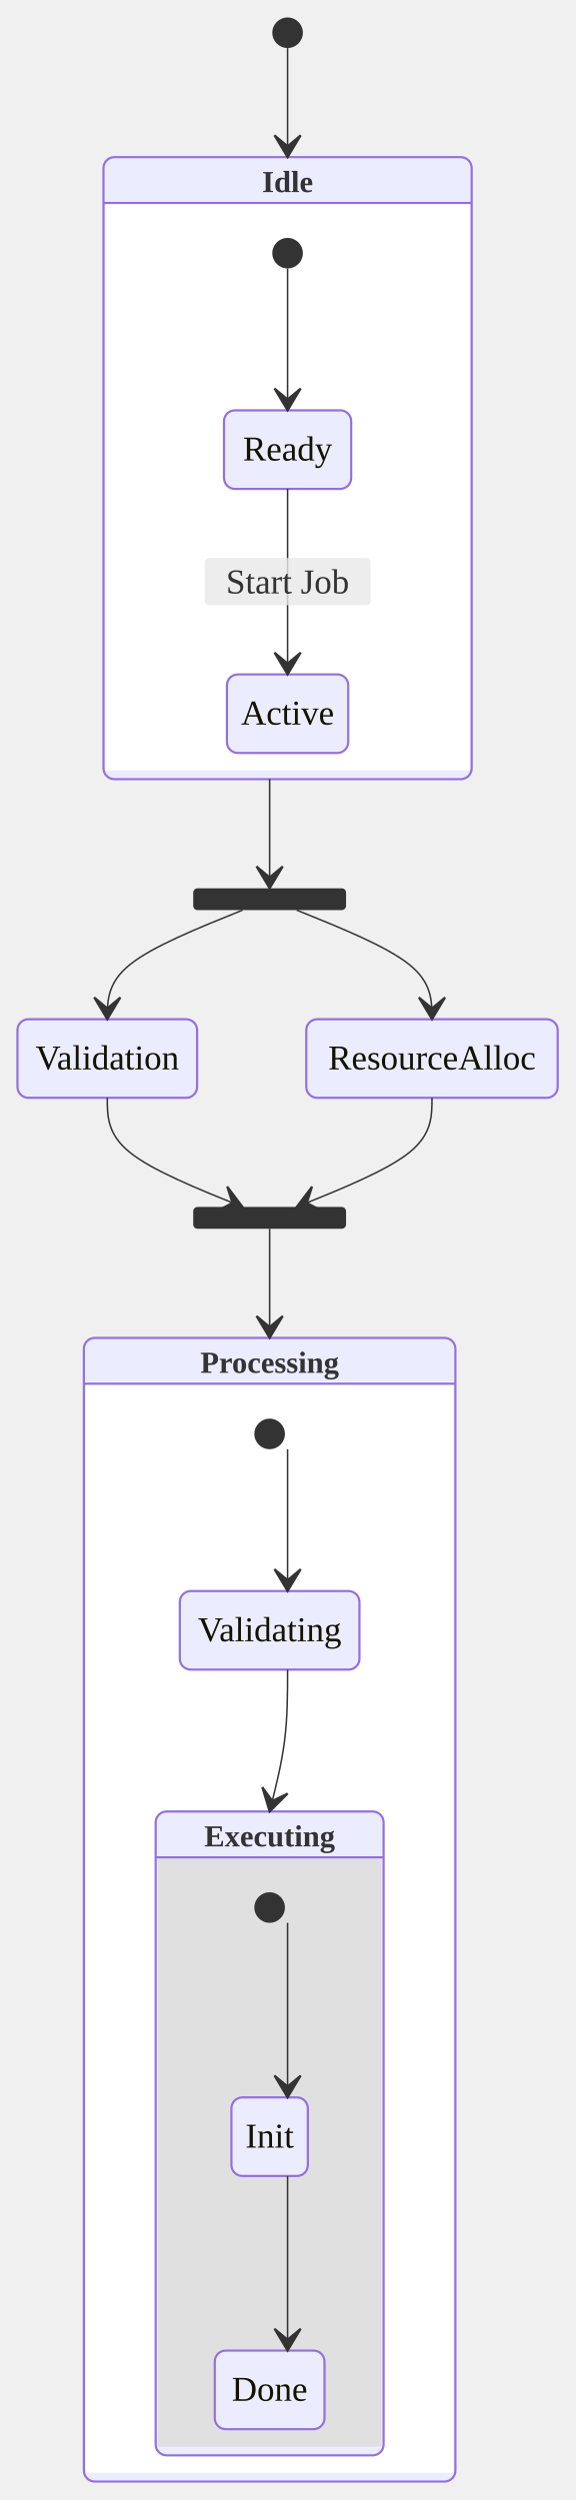
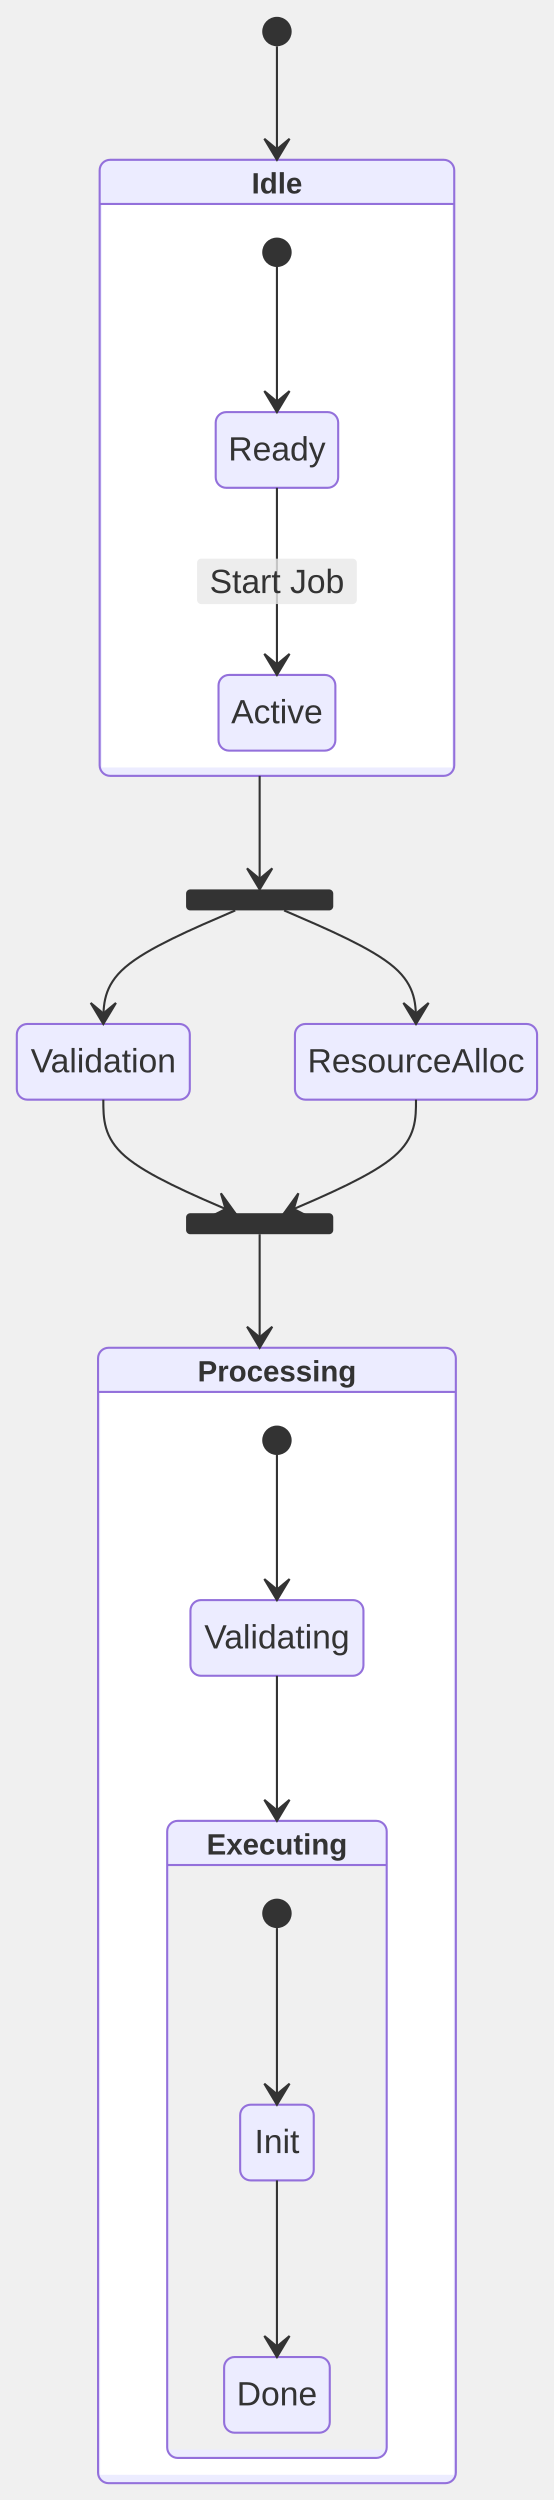
- <svg xmlns="http://www.w3.org/2000/svg" width="263.43" height="1145" viewBox="-8 -8 263.43 1145" class="mermaid">
+ <svg xmlns="http://www.w3.org/2000/svg" width="263.43" height="1189" viewBox="-8 -8 263.43 1189" class="mermaid">
  <style>

- .statediagram {
+ .mermaid {
  font-family: trebuchet ms, verdana, arial, sans-serif;
  font-size: 16px;
-   fill: #333333;
- }
- 
- .error-icon {
-   fill: #552222;
- }
- 
- .error-text {
-   fill: #552222;
-   stroke: #552222;
- }
+ }
+ 
+ .node rect,
+ .node polygon,
+ .node circle,
+ .node ellipse,
+ .node path {
+   fill: #ECECFF;
+   stroke: #9370DB;
+   stroke-width: 1px;
+ }
+ 
+ .node line {
+   stroke: #9370DB;
+   stroke-width: 1px;
+ }
+ 
+ .node .label {
+   fill: #333333;
+ }
+ 
+ .node text {
+   fill: #333333;
+   font-family: trebuchet ms, verdana, arial, sans-serif;
+   font-size: 16px;
+ }
+ 
+ .edge-path {
+   fill: none;
+   stroke: #333333;
+   stroke-width: 1px;
+ }
+ 
+ .edge-label {
+   fill: #333333;
+   font-family: trebuchet ms, verdana, arial, sans-serif;
+ }
+ 
+ .edge-label-bg {
+   fill: rgba(232, 232, 232, 0.8);
+ }
+ 
+ .subgraph {
+   fill: #ffffde;
+   stroke: #aaaa33;
+   stroke-width: 1px;
+ }
+ 
+ .subgraph-title {
+   fill: #333333;
+   font-weight: bold;
+ }
+ 
+ .cluster rect {
+   fill: #ffffde;
+   stroke: #aaaa33;
+   stroke-width: 1px;
+   rx: 5px;
+   ry: 5px;
+ }
+ 
+ .cluster-label {
+   fill: #333333;
+   font-family: trebuchet ms, verdana, arial, sans-serif;
+   font-size: 16px;
+   font-weight: bold;
+ }
+ 
+ marker path {
+   fill: #333333;
+   stroke: #333333;
+ }
+ 

.state-title {
-   fill: #131300;
+   fill: #333333;
}

.state-box {
  fill: #ECECFF;
  stroke: #9370DB;
}

.state-label {
-   fill: #131300;
+   fill: #333333;
}

.state-description {
-   fill: #333333;
+   fill: #666666;
}

.state-start {
  fill: #333333;
}

.state-end-outer {
  fill: none;
  stroke: #9370DB;
  stroke-width: 2;
}

.state-end-inner {
  fill: #9370DB;
  stroke: #9370DB;
  stroke-width: 2;
}

.state-fork-join {
  fill: #333333;
}

.state-choice {
  fill: #ECECFF;
  stroke: #333333;
}

.state-divider {
  stroke: #333333;
  stroke-dasharray: 5, 5;
  fill: none;
}

.transition-path {
  stroke: #333333;
  fill: none;
}

.transition-label {
  fill: #333333;
}

.transition-label-bg {
  fill: rgba(232, 232, 232, 0.8);
  stroke: none;
}

.note-box {
-   fill: #fff5ad;
-   stroke: #aaaa33;
+   fill: #FFFFCC;
+   stroke: #333333;
}

.note-text {
-   fill: black;
+   fill: #333333;
}

.state-composite-outer {
  fill: #ECECFF;
  stroke: #9370DB;
  stroke-width: 1px;
}

.state-composite-inner {
-   fill: white;
+   fill: #ffffff;
  stroke: none;
}

.state-composite-inner-alt {
-   fill: #e0e0e0;
+   fill: #f0f0f0;
  stroke: none;
}

.state-composite-label {
  fill: #333333;
  font-weight: bold;
}

.state-composite-divider {
  stroke: #9370DB;
  stroke-width: 1px;
  fill: none;
}

  </style>
  <defs>
    <marker id="arrow" viewBox="0 0 20 14" refX="19" refY="7" markerWidth="20" markerHeight="14" orient="auto" markerUnits="userSpaceOnUse">
-       <path d="M 19,7 L9,13 L14,7 L9,1 Z" stroke-width="1" fill="#333333" stroke="#333333" />
+       <path d="M 19,7 L9,13 L14,7 L9,1 Z" fill="#333333" stroke="#333333" stroke-width="1" />
    </marker>
  </defs>
  <g class="root">
    <g class="clusters">

    </g>
    <g class="edgePaths">

    </g>
    <g class="edgeLabels">

    </g>
    <g class="nodes">

    </g>
    <g class="composite-state" id="composite-Idle">
-       <rect x="39.395" y="64" width="168.64" height="285" rx="5" ry="5" class="state-composite-outer" />
-       <rect x="40.395" y="85" width="166.64" height="260" rx="0" ry="0" class="state-composite-inner" />
-       <path d="M 39.395 85 L 208.035 85" class="state-composite-divider" />
-       <text x="123.715" y="80" class="state-composite-label" text-anchor="middle" font-size="14">Idle</text>
+       <rect x="39.395" y="68" width="168.64" height="293" rx="5" ry="5" class="state-composite-outer" />
+       <rect x="40.395" y="89" width="166.64" height="268" rx="0" ry="0" class="state-composite-inner" />
+       <path d="M 39.395 89 L 208.035 89" class="state-composite-divider" />
+       <text x="123.715" y="84" class="state-composite-label" text-anchor="middle" font-size="14">Idle</text>
    </g>
    <g class="composite-state" id="composite-Processing">
-       <rect x="30.414" y="605" width="170.16" height="524" rx="5" ry="5" class="state-composite-outer" />
-       <rect x="31.414" y="626" width="168.16" height="499" rx="0" ry="0" class="state-composite-inner" />
-       <path d="M 30.414 626 L 200.574 626" class="state-composite-divider" />
-       <text x="115.494" y="621" class="state-composite-label" font-size="14" text-anchor="middle">Processing</text>
+       <rect x="38.635" y="633" width="170.16" height="540" rx="5" ry="5" class="state-composite-outer" />
+       <rect x="39.635" y="654" width="168.16" height="515" rx="0" ry="0" class="state-composite-inner" />
+       <path d="M 38.635 654 L 208.795 654" class="state-composite-divider" />
+       <text x="123.715" y="649" class="state-composite-label" text-anchor="middle" font-size="14">Processing</text>
    </g>
    <g class="composite-state" id="composite-Executing">
-       <rect x="63.294" y="822" width="104.4" height="295" rx="5" ry="5" class="state-composite-outer" />
-       <rect x="64.294" y="843" width="102.4" height="270" rx="0" ry="0" class="state-composite-inner-alt" />
-       <path d="M 63.294 843 L 167.694 843" class="state-composite-divider" />
-       <text x="115.494" y="838" class="state-composite-label" font-size="14" text-anchor="middle">Executing</text>
+       <rect x="71.515" y="858" width="104.4" height="303" rx="5" ry="5" class="state-composite-outer" />
+       <rect x="72.515" y="879" width="102.4" height="278" rx="0" ry="0" class="state-composite-inner-alt" />
+       <path d="M 71.515 879 L 175.915 879" class="state-composite-divider" />
+       <text x="123.715" y="874" class="state-composite-label" font-size="14" text-anchor="middle">Executing</text>
    </g>
    <g class="state-node" id="state-Active">
-       <path d="M 100.93 301 H 146.5 A 5 5 0 0 1 151.5 306 V 332 A 5 5 0 0 1 146.5 337 H 100.93 A 5 5 0 0 1 95.93 332 V 306 A 5 5 0 0 1 100.93 301 Z" class="state-box" fill="#ECECFF" stroke="#9370DB" stroke-width="1" />
-       <text x="123.715" y="324" class="state-label" font-size="16" text-anchor="middle">Active</text>
+       <path d="M 100.93 313 H 146.5 A 5 5 0 0 1 151.5 318 V 344 A 5 5 0 0 1 146.5 349 H 100.93 A 5 5 0 0 1 95.93 344 V 318 A 5 5 0 0 1 100.93 313 Z" class="state-box" fill="#ECECFF" stroke="#9370DB" stroke-width="1" />
+       <text x="123.715" y="336" class="state-label" text-anchor="middle" font-size="16">Active</text>
    </g>
    <g class="state-node" id="state-Done">
-       <path d="M 95.369 1069 H 135.619 A 5 5 0 0 1 140.619 1074 V 1100 A 5 5 0 0 1 135.619 1105 H 95.369 A 5 5 0 0 1 90.369 1100 V 1074 A 5 5 0 0 1 95.369 1069 Z" class="state-box" fill="#ECECFF" stroke="#9370DB" stroke-width="1" />
-       <text x="115.494" y="1092" class="state-label" text-anchor="middle" font-size="16">Done</text>
+       <path d="M 103.59 1113 H 143.84 A 5 5 0 0 1 148.84 1118 V 1144 A 5 5 0 0 1 143.84 1149 H 103.59 A 5 5 0 0 1 98.59 1144 V 1118 A 5 5 0 0 1 103.59 1113 Z" class="state-box" stroke="#9370DB" fill="#ECECFF" stroke-width="1" />
+       <text x="123.715" y="1136" class="state-label" font-size="16" text-anchor="middle">Done</text>
    </g>
    <g class="state-node" id="state-Executing_start">
-       <circle cx="115.494" cy="866" r="7" class="state-start" fill="#333333" />
+       <circle cx="123.715" cy="902" r="7" class="state-start" fill="#333333" />
    </g>
    <g class="state-node" id="state-Idle_start">
-       <circle cx="123.715" cy="108" r="7" class="state-start" fill="#333333" />
+       <circle cx="123.715" cy="112" r="7" class="state-start" fill="#333333" />
    </g>
    <g class="state-node" id="state-Init">
-       <path d="M 102.994 953 H 127.994 A 5 5 0 0 1 132.994 958 V 984 A 5 5 0 0 1 127.994 989 H 102.994 A 5 5 0 0 1 97.994 984 V 958 A 5 5 0 0 1 102.994 953 Z" class="state-box" stroke="#9370DB" fill="#ECECFF" stroke-width="1" />
-       <text x="115.494" y="976" class="state-label" text-anchor="middle" font-size="16">Init</text>
+       <path d="M 111.215 993 H 136.215 A 5 5 0 0 1 141.215 998 V 1024 A 5 5 0 0 1 136.215 1029 H 111.215 A 5 5 0 0 1 106.215 1024 V 998 A 5 5 0 0 1 111.215 993 Z" class="state-box" stroke="#9370DB" stroke-width="1" fill="#ECECFF" />
+       <text x="123.715" y="1016" class="state-label" text-anchor="middle" font-size="16">Init</text>
    </g>
    <g class="state-node" id="state-Processing_start">
-       <circle cx="115.494" cy="649" r="7" class="state-start" fill="#333333" />
+       <circle cx="123.715" cy="677" r="7" class="state-start" fill="#333333" />
    </g>
    <g class="state-node" id="state-Ready">
-       <path d="M 99.59 180 H 147.84 A 5 5 0 0 1 152.84 185 V 211 A 5 5 0 0 1 147.84 216 H 99.59 A 5 5 0 0 1 94.59 211 V 185 A 5 5 0 0 1 99.59 180 Z" class="state-box" stroke="#9370DB" stroke-width="1" fill="#ECECFF" />
-       <text x="123.715" y="203" class="state-label" font-size="16" text-anchor="middle">Ready</text>
+       <path d="M 99.59 188 H 147.84 A 5 5 0 0 1 152.84 193 V 219 A 5 5 0 0 1 147.84 224 H 99.59 A 5 5 0 0 1 94.59 219 V 193 A 5 5 0 0 1 99.59 188 Z" class="state-box" stroke-width="1" stroke="#9370DB" fill="#ECECFF" />
+       <text x="123.715" y="211" class="state-label" font-size="16" text-anchor="middle">Ready</text>
    </g>
    <g class="state-node" id="state-ResourceAlloc">
-       <path d="M 137.273 459 H 242.43 A 5 5 0 0 1 247.43 464 V 490 A 5 5 0 0 1 242.43 495 H 137.273 A 5 5 0 0 1 132.273 490 V 464 A 5 5 0 0 1 137.273 459 Z" class="state-box" stroke="#9370DB" stroke-width="1" fill="#ECECFF" />
-       <text x="189.852" y="482" class="state-label" font-size="16" text-anchor="middle">ResourceAlloc</text>
+       <path d="M 137.273 479 H 242.43 A 5 5 0 0 1 247.43 484 V 510 A 5 5 0 0 1 242.43 515 H 137.273 A 5 5 0 0 1 132.273 510 V 484 A 5 5 0 0 1 137.273 479 Z" class="state-box" stroke-width="1" fill="#ECECFF" stroke="#9370DB" />
+       <text x="189.852" y="502" class="state-label" text-anchor="middle" font-size="16">ResourceAlloc</text>
    </g>
    <g class="state-node" id="state-Validating">
-       <path d="M 79.357 721 H 151.631 A 5 5 0 0 1 156.631 726 V 752 A 5 5 0 0 1 151.631 757 H 79.357 A 5 5 0 0 1 74.357 752 V 726 A 5 5 0 0 1 79.357 721 Z" class="state-box" fill="#ECECFF" stroke="#9370DB" stroke-width="1" />
-       <text x="115.494" y="744" class="state-label" font-size="16" text-anchor="middle">Validating</text>
+       <path d="M 87.578 753 H 159.852 A 5 5 0 0 1 164.852 758 V 784 A 5 5 0 0 1 159.852 789 H 87.578 A 5 5 0 0 1 82.578 784 V 758 A 5 5 0 0 1 87.578 753 Z" class="state-box" stroke-width="1" fill="#ECECFF" stroke="#9370DB" />
+       <text x="123.715" y="776" class="state-label" font-size="16" text-anchor="middle">Validating</text>
    </g>
    <g class="state-node" id="state-Validation">
-       <path d="M 5 459 H 77.273 A 5 5 0 0 1 82.273 464 V 490 A 5 5 0 0 1 77.273 495 H 5 A 5 5 0 0 1 0 490 V 464 A 5 5 0 0 1 5 459 Z" class="state-box" stroke="#9370DB" stroke-width="1" fill="#ECECFF" />
-       <text x="41.137" y="482" class="state-label" font-size="16" text-anchor="middle">Validation</text>
+       <path d="M 5 479 H 77.273 A 5 5 0 0 1 82.273 484 V 510 A 5 5 0 0 1 77.273 515 H 5 A 5 5 0 0 1 0 510 V 484 A 5 5 0 0 1 5 479 Z" class="state-box" stroke="#9370DB" fill="#ECECFF" stroke-width="1" />
+       <text x="41.137" y="502" class="state-label" font-size="16" text-anchor="middle">Validation</text>
    </g>
    <g class="state-node" id="state-fork_state">
-       <path d="M 82.494 399 H 148.494 A 2 2 0 0 1 150.494 401 V 407 A 2 2 0 0 1 148.494 409 H 82.494 A 2 2 0 0 1 80.494 407 V 401 A 2 2 0 0 1 82.494 399 Z" class="state-fork-join" fill="#333333" />
+       <path d="M 82.494 415 H 148.494 A 2 2 0 0 1 150.494 417 V 423 A 2 2 0 0 1 148.494 425 H 82.494 A 2 2 0 0 1 80.494 423 V 417 A 2 2 0 0 1 82.494 415 Z" class="state-fork-join" fill="#333333" />
    </g>
    <g class="state-node" id="state-join_state">
-       <path d="M 82.494 545 H 148.494 A 2 2 0 0 1 150.494 547 V 553 A 2 2 0 0 1 148.494 555 H 82.494 A 2 2 0 0 1 80.494 553 V 547 A 2 2 0 0 1 82.494 545 Z" class="state-fork-join" fill="#333333" />
+       <path d="M 82.494 569 H 148.494 A 2 2 0 0 1 150.494 571 V 577 A 2 2 0 0 1 148.494 579 H 82.494 A 2 2 0 0 1 80.494 577 V 571 A 2 2 0 0 1 82.494 569 Z" class="state-fork-join" fill="#333333" />
    </g>
    <g class="state-node" id="state-root_start">
      <circle cx="123.715" cy="7" r="7" class="state-start" fill="#333333" />
    </g>
    <g class="transition">
-       <path d="M 123.71 14.00 C 123.71 22.33, 123.71 30.67, 123.71 39.00 C 123.71 47.33, 123.71 55.67, 123.71 64.00" class="transition-path" fill="none" marker-end="url(#arrow)" stroke-width="0.7" />
-     </g>
-     <g class="transition">
-       <path d="M 123.71 115.00 C 123.71 125.83, 123.71 136.67, 123.71 147.50 C 123.71 158.33, 123.71 169.17, 123.71 180.00" class="transition-path" marker-end="url(#arrow)" stroke-width="0.7" fill="none" />
-     </g>
-     <g class="transition">
-       <path d="M 123.71 216.00 C 123.71 230.17, 123.71 244.33, 123.71 258.50 C 123.71 272.67, 123.71 286.83, 123.71 301.00" class="transition-path" marker-end="url(#arrow)" fill="none" stroke-width="0.7" />
-       <path d="M 87.715 247.7 H 159.715 A 2 2 0 0 1 161.715 249.7 V 267.3 A 2 2 0 0 1 159.715 269.3 H 87.715 A 2 2 0 0 1 85.715 267.3 V 249.7 A 2 2 0 0 1 87.715 247.7 Z" class="transition-label-bg" />
-       <text x="123.715" y="258.5" class="transition-label" font-size="16" text-anchor="middle" dominant-baseline="central">Start Job</text>
-     </g>
-     <g class="transition">
-       <path d="M 115.49 349.00 C 115.49 357.33, 115.49 365.67, 115.49 374.00 C 115.49 382.33, 115.49 390.67, 115.49 399.00" class="transition-path" marker-end="url(#arrow)" stroke-width="0.7" fill="none" />
-     </g>
-     <g class="transition">
-       <path d="M 103.10 409.00 C 82.45 417.33, 61.79 425.67, 51.46 434.00 C 41.14 442.33, 41.14 450.67, 41.14 459.00" class="transition-path" marker-end="url(#arrow)" stroke-width="0.7" fill="none" />
-     </g>
-     <g class="transition">
-       <path d="M 127.89 409.00 C 148.54 417.33, 169.20 425.67, 179.52 434.00 C 189.85 442.33, 189.85 450.67, 189.85 459.00" class="transition-path" stroke-width="0.7" fill="none" marker-end="url(#arrow)" />
-     </g>
-     <g class="transition">
-       <path d="M 41.14 495.00 C 41.14 503.33, 41.14 511.67, 51.46 520.00 C 61.79 528.33, 82.45 536.67, 103.10 545.00" class="transition-path" fill="none" marker-end="url(#arrow)" stroke-width="0.7" />
-     </g>
-     <g class="transition">
-       <path d="M 189.85 495.00 C 189.85 503.33, 189.85 511.67, 179.52 520.00 C 169.20 528.33, 148.54 536.67, 127.89 545.00" class="transition-path" stroke-width="0.7" marker-end="url(#arrow)" fill="none" />
-     </g>
-     <g class="transition">
-       <path d="M 115.49 555.00 C 115.49 563.33, 115.49 571.67, 115.49 580.00 C 115.49 588.33, 115.49 596.67, 115.49 605.00" class="transition-path" stroke-width="0.7" fill="none" marker-end="url(#arrow)" />
-     </g>
-     <g class="transition">
-       <path d="M 123.71 656.00 C 123.71 666.83, 123.71 677.67, 123.71 688.50 C 123.71 699.33, 123.71 710.17, 123.71 721.00" class="transition-path" fill="none" stroke-width="0.7" marker-end="url(#arrow)" />
-     </g>
-     <g class="transition">
-       <path d="M 123.71 757.00 C 123.71 767.83, 123.71 778.67, 122.34 789.50 C 120.97 800.33, 118.23 811.17, 115.49 822.00" class="transition-path" fill="none" stroke-width="0.7" marker-end="url(#arrow)" />
-     </g>
-     <g class="transition">
-       <path d="M 123.71 873.00 C 123.71 886.33, 123.71 899.67, 123.71 913.00 C 123.71 926.33, 123.71 939.67, 123.71 953.00" class="transition-path" fill="none" marker-end="url(#arrow)" stroke-width="0.7" />
-     </g>
-     <g class="transition">
-       <path d="M 123.71 989.00 C 123.71 1002.33, 123.71 1015.67, 123.71 1029.00 C 123.71 1042.33, 123.71 1055.67, 123.71 1069.00" class="transition-path" stroke-width="0.7" fill="none" marker-end="url(#arrow)" />
+       <path d="M 123.71 14.00 C 123.71 23.00, 123.71 32.00, 123.71 41.00 C 123.71 50.00, 123.71 59.00, 123.71 68.00" class="transition-path" marker-end="url(#arrow)" fill="none" stroke-width="1" />
+     </g>
+     <g class="transition">
+       <path d="M 123.71 119.00 C 123.71 130.50, 123.71 142.00, 123.71 153.50 C 123.71 165.00, 123.71 176.50, 123.71 188.00" class="transition-path" marker-end="url(#arrow)" stroke-width="1" fill="none" />
+     </g>
+     <g class="transition">
+       <path d="M 123.71 224.00 C 123.71 238.83, 123.71 253.67, 123.71 268.50 C 123.71 283.33, 123.71 298.17, 123.71 313.00" class="transition-path" stroke-width="1" marker-end="url(#arrow)" fill="none" />
+       <path d="M 87.715 257.7 H 159.715 A 2 2 0 0 1 161.715 259.7 V 277.3 A 2 2 0 0 1 159.715 279.3 H 87.715 A 2 2 0 0 1 85.715 277.3 V 259.7 A 2 2 0 0 1 87.715 257.7 Z" class="transition-label-bg" />
+       <text x="123.715" y="268.5" class="transition-label" text-anchor="middle" dominant-baseline="central" font-size="16">Start Job</text>
+     </g>
+     <g class="transition">
+       <path d="M 115.49 361.00 C 115.49 370.00, 115.49 379.00, 115.49 388.00 C 115.49 397.00, 115.49 406.00, 115.49 415.00" class="transition-path" fill="none" marker-end="url(#arrow)" stroke-width="1" />
+     </g>
+     <g class="transition">
+       <path d="M 103.88 425.00 C 82.96 434.00, 62.05 443.00, 51.59 452.00 C 41.14 461.00, 41.14 470.00, 41.14 479.00" class="transition-path" stroke-width="1" fill="none" marker-end="url(#arrow)" />
+     </g>
+     <g class="transition">
+       <path d="M 127.11 425.00 C 148.03 434.00, 168.94 443.00, 179.40 452.00 C 189.85 461.00, 189.85 470.00, 189.85 479.00" class="transition-path" marker-end="url(#arrow)" stroke-width="1" fill="none" />
+     </g>
+     <g class="transition">
+       <path d="M 41.14 515.00 C 41.14 524.00, 41.14 533.00, 51.59 542.00 C 62.05 551.00, 82.96 560.00, 103.88 569.00" class="transition-path" stroke-width="1" fill="none" marker-end="url(#arrow)" />
+     </g>
+     <g class="transition">
+       <path d="M 189.85 515.00 C 189.85 524.00, 189.85 533.00, 179.40 542.00 C 168.94 551.00, 148.03 560.00, 127.11 569.00" class="transition-path" marker-end="url(#arrow)" fill="none" stroke-width="1" />
+     </g>
+     <g class="transition">
+       <path d="M 115.49 579.00 C 115.49 588.00, 115.49 597.00, 115.49 606.00 C 115.49 615.00, 115.49 624.00, 115.49 633.00" class="transition-path" marker-end="url(#arrow)" stroke-width="1" fill="none" />
+     </g>
+     <g class="transition">
+       <path d="M 123.71 684.00 C 123.71 695.50, 123.71 707.00, 123.71 718.50 C 123.71 730.00, 123.71 741.50, 123.71 753.00" class="transition-path" fill="none" stroke-width="1" marker-end="url(#arrow)" />
+     </g>
+     <g class="transition">
+       <path d="M 123.71 789.00 C 123.71 800.50, 123.71 812.00, 123.71 823.50 C 123.71 835.00, 123.71 846.50, 123.71 858.00" class="transition-path" marker-end="url(#arrow)" fill="none" stroke-width="1" />
+     </g>
+     <g class="transition">
+       <path d="M 123.71 909.00 C 123.71 923.00, 123.71 937.00, 123.71 951.00 C 123.71 965.00, 123.71 979.00, 123.71 993.00" class="transition-path" marker-end="url(#arrow)" fill="none" stroke-width="1" />
+     </g>
+     <g class="transition">
+       <path d="M 123.71 1029.00 C 123.71 1043.00, 123.71 1057.00, 123.71 1071.00 C 123.71 1085.00, 123.71 1099.00, 123.71 1113.00" class="transition-path" marker-end="url(#arrow)" stroke-width="1" fill="none" />
    </g>
  </g>
</svg>
